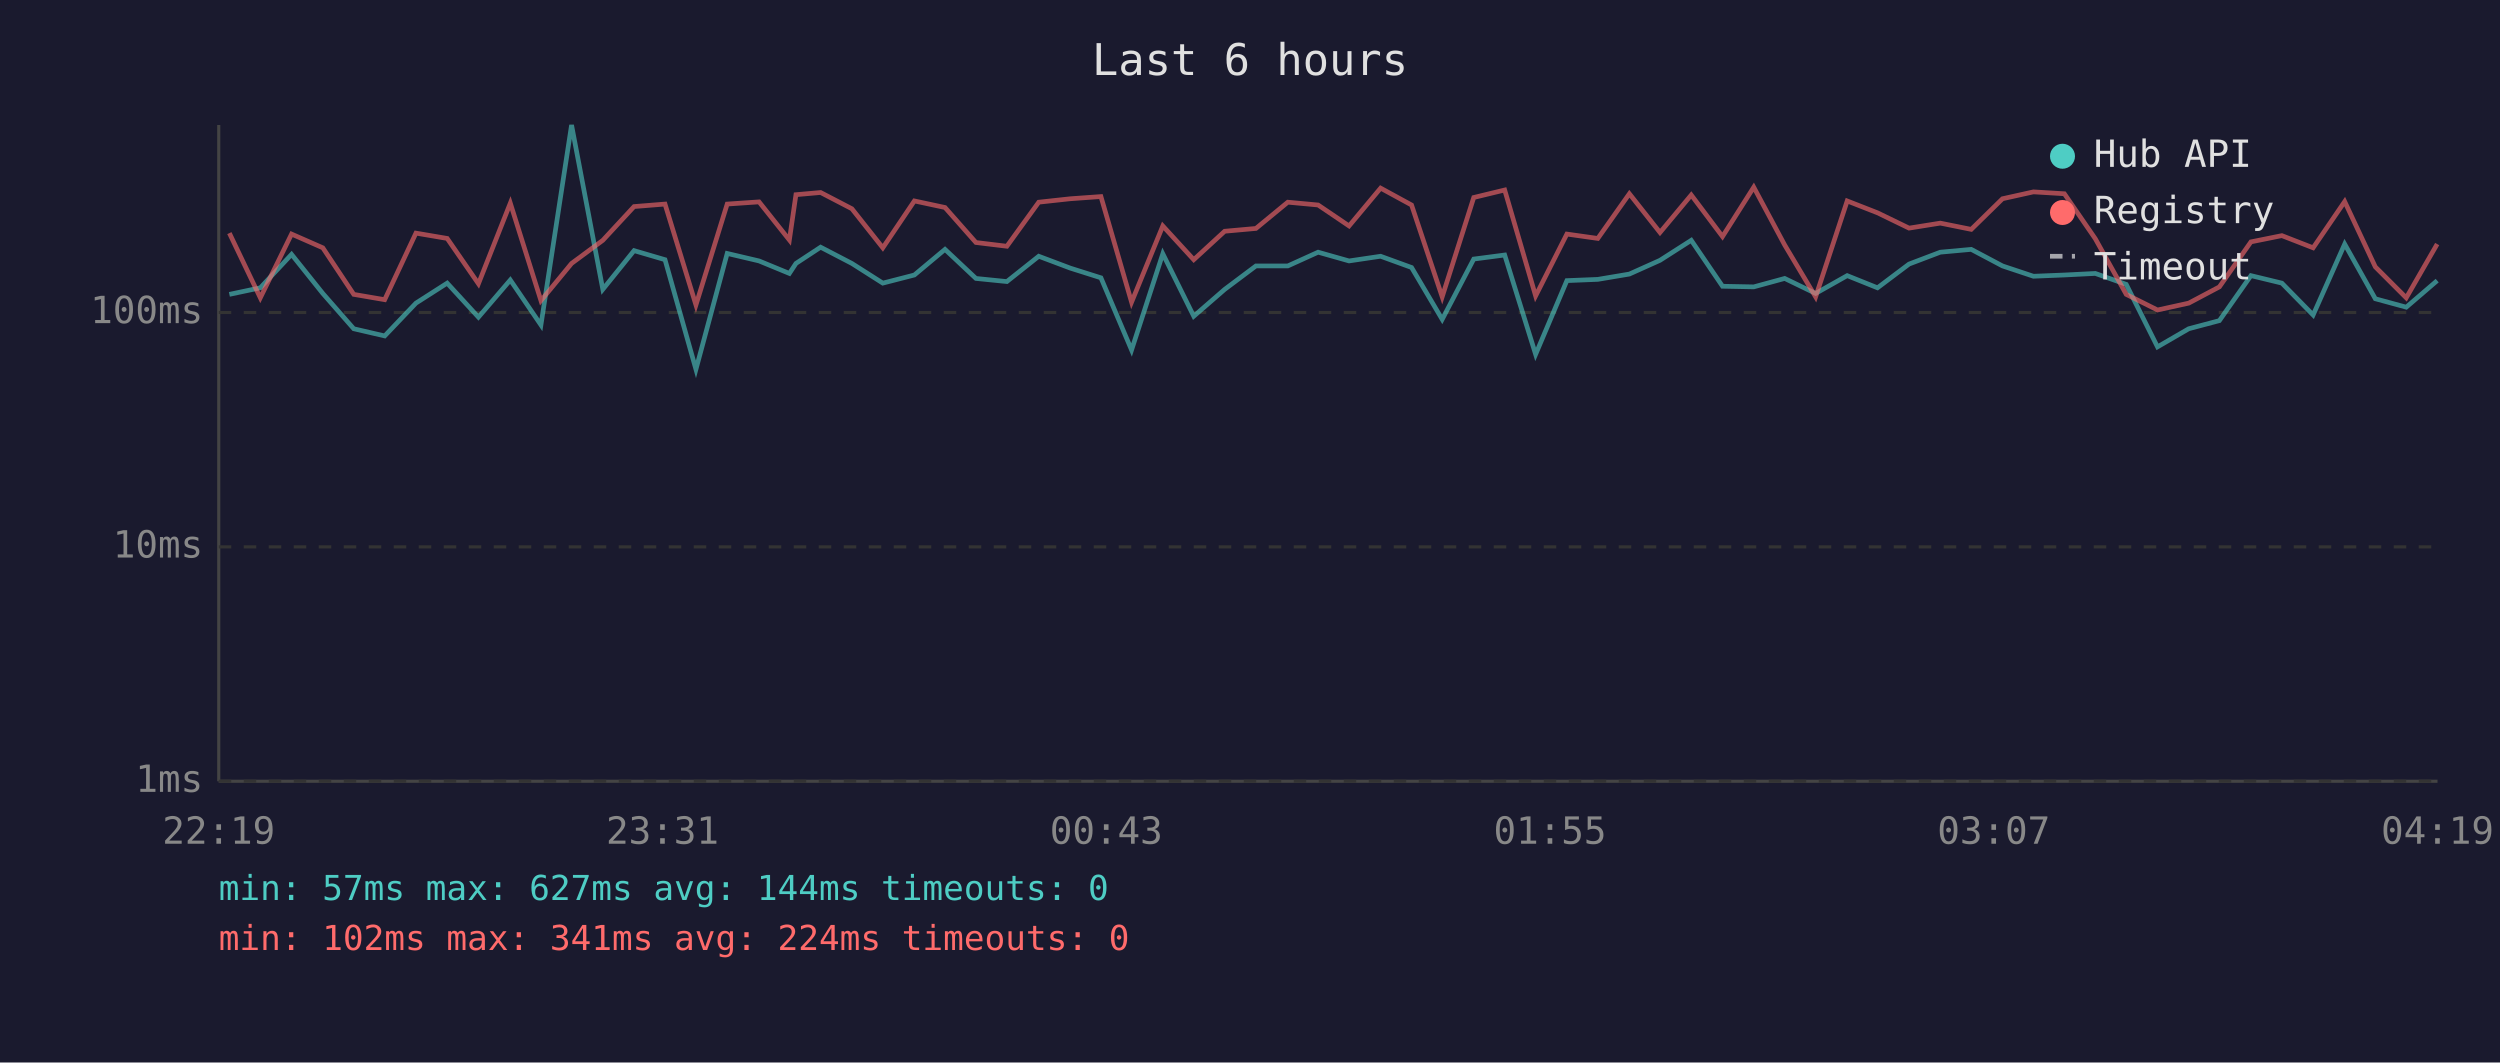
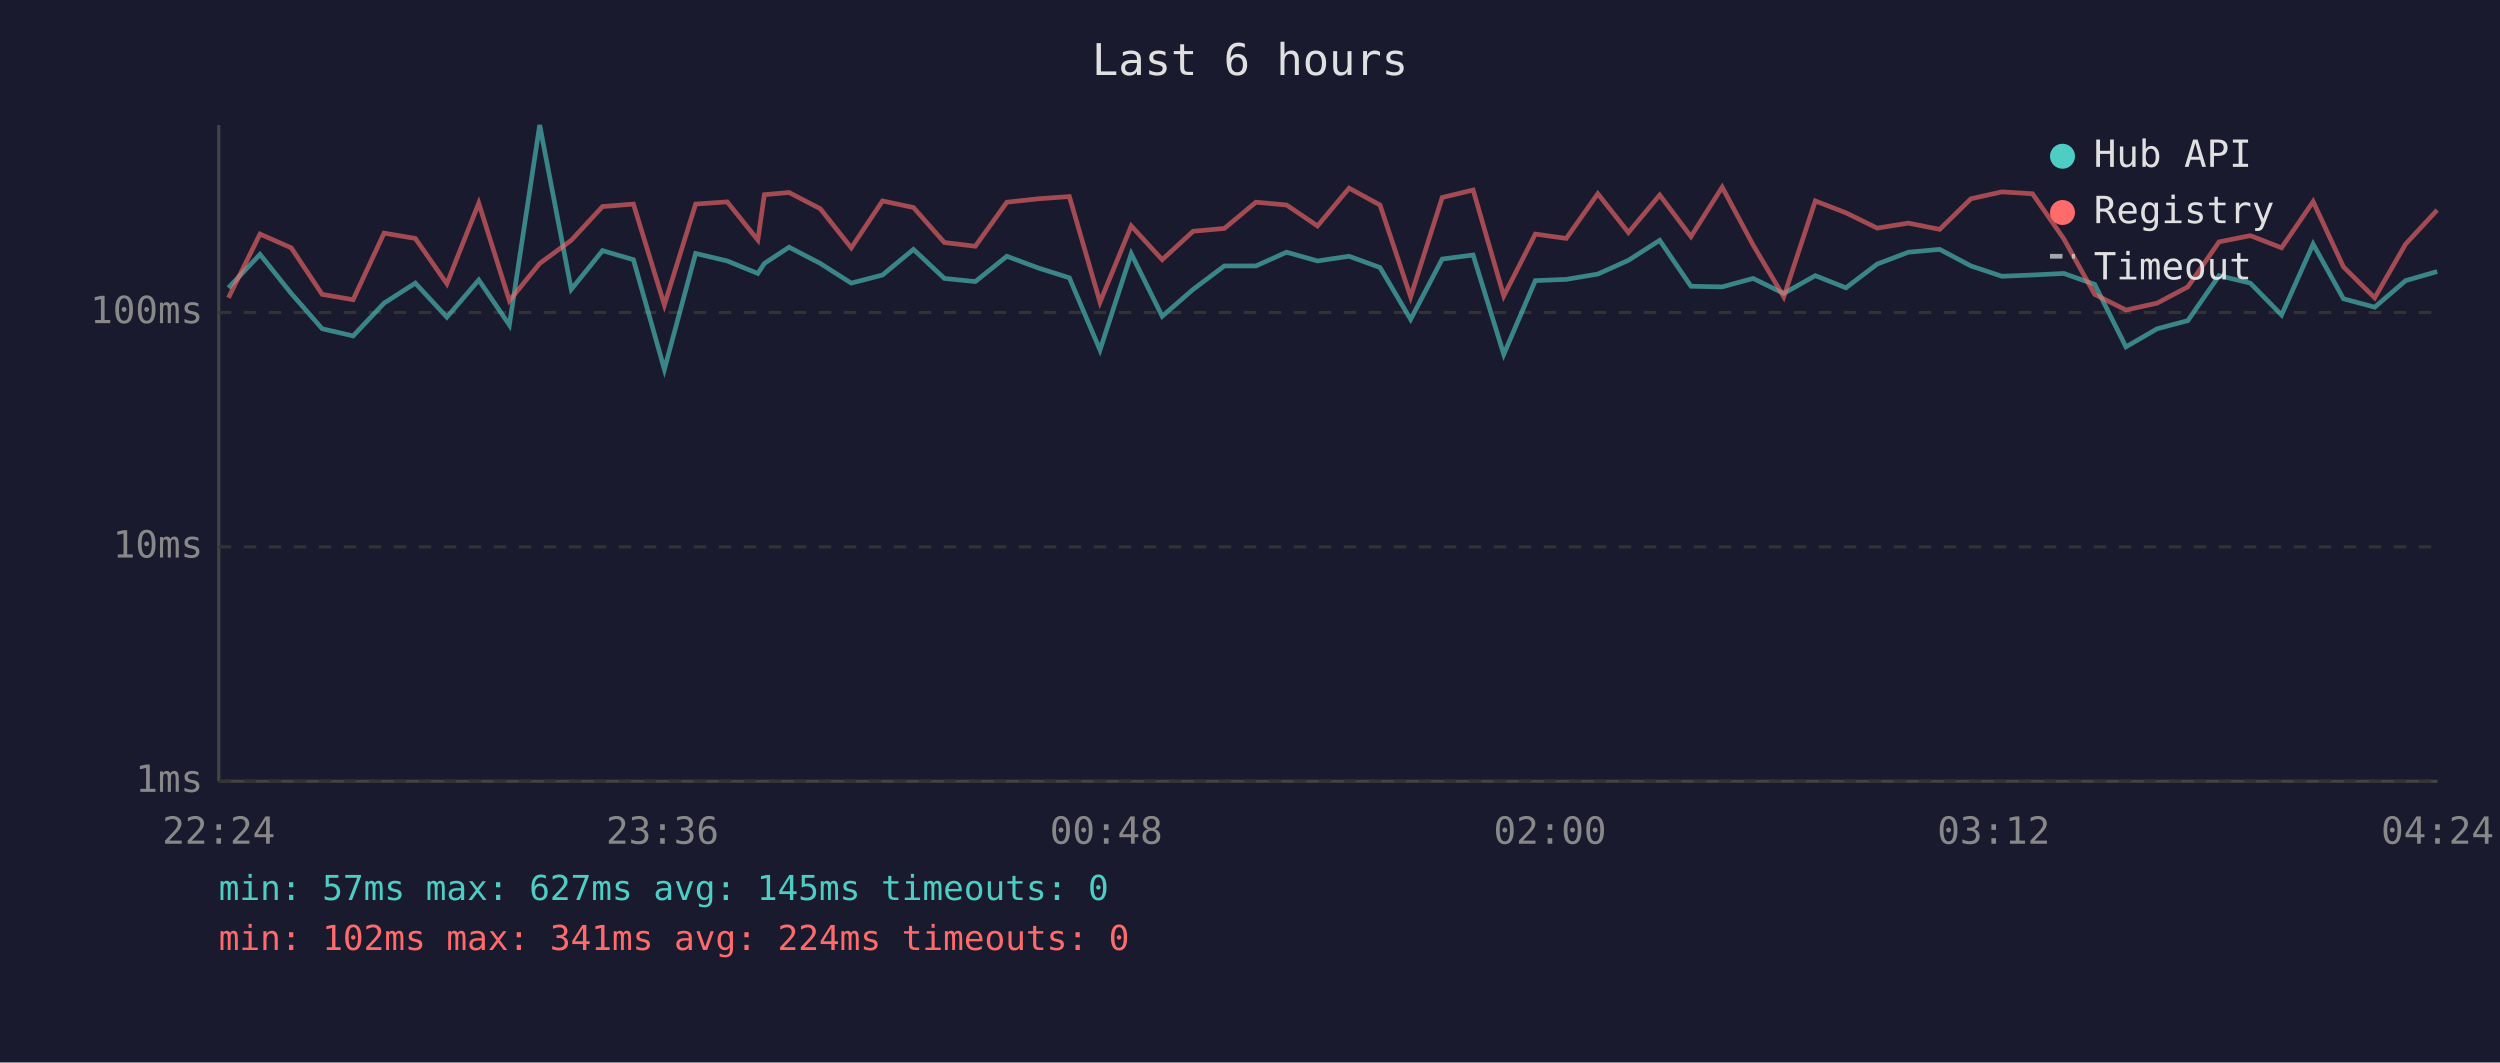
<svg xmlns="http://www.w3.org/2000/svg" viewBox="0 0 800 340" font-family="monospace" font-size="12">
  <rect width="800" height="340" fill="#1a1a2e" />
  <text x="400" y="24" fill="#e0e0e0" font-size="14" text-anchor="middle">Last 6 hours</text>
  <line x1="70" y1="40" x2="70" y2="250" stroke="#444" stroke-width="1" />
  <line x1="70" y1="250" x2="780" y2="250" stroke="#444" stroke-width="1" />
  <line x1="70" y1="250" x2="780" y2="250" stroke="#333" stroke-width="1" stroke-dasharray="4" />
  <text x="65" y="250" fill="#888" text-anchor="end" dominant-baseline="middle">1ms</text>
  <line x1="70" y1="175" x2="780" y2="175" stroke="#333" stroke-width="1" stroke-dasharray="4" />
  <text x="65" y="175" fill="#888" text-anchor="end" dominant-baseline="middle">10ms</text>
  <line x1="70" y1="100" x2="780" y2="100" stroke="#333" stroke-width="1" stroke-dasharray="4" />
  <text x="65" y="100" fill="#888" text-anchor="end" dominant-baseline="middle">100ms</text>
-   <text x="70" y="270" fill="#888" text-anchor="middle">22:19</text>
-   <text x="212" y="270" fill="#888" text-anchor="middle">23:31</text>
-   <text x="354" y="270" fill="#888" text-anchor="middle">00:43</text>
-   <text x="496" y="270" fill="#888" text-anchor="middle">01:55</text>
-   <text x="638" y="270" fill="#888" text-anchor="middle">03:07</text>
-   <text x="780" y="270" fill="#888" text-anchor="middle">04:19</text>
-   <polyline points="73.4,94.2 83.3,92.1 93.3,81.4 103.3,93.9 113.2,105.2 123.1,107.5 133.1,97.0 143.1,90.6 153.1,101.5 163.3,89.6 173.1,104.0 182.9,40.0 192.9,92.6 202.9,80.2 212.8,83.1 222.7,118.2 232.7,81.1 242.9,83.5 252.6,87.5 254.7,84.3 262.6,79.1 272.6,84.3 282.5,90.6 292.6,88.0 302.4,79.8 312.3,89.1 322.2,90.1 332.4,82.0 342.5,85.8 352.3,88.9 362.1,112.0 372.1,81.2 382.0,101.2 391.9,92.6 401.9,85.1 412.1,85.1 421.8,80.7 431.7,83.5 441.8,82.0 451.7,85.6 461.5,102.2 471.6,82.9 481.5,81.6 491.4,113.4 501.4,89.8 511.3,89.4 521.4,87.7 531.2,83.3 541.2,76.9 551.2,91.6 561.2,91.8 571.1,89.1 581.0,93.9 591.1,88.2 600.8,92.1 610.9,84.5 620.9,80.7 630.8,79.8 640.8,85.1 650.7,88.4 660.6,88.0 670.5,87.5 680.4,91.0 690.4,111.0 700.4,105.2 710.2,102.6 720.3,88.2 730.2,90.6 740.2,100.8 750.3,78.1 760.1,95.6 770.0,98.3 779.9,89.8" fill="none" stroke="#4ecdc4" stroke-width="1.5" opacity="0.6" />
-   <polyline points="73.4,74.6 83.3,95.3 93.3,74.9 103.3,79.3 113.2,94.2 123.1,95.9 133.1,74.6 143.1,76.3 153.1,90.8 163.3,65.0 173.1,96.2 182.9,84.3 192.9,76.9 202.9,66.1 212.8,65.3 222.7,97.6 232.7,65.3 242.9,64.6 252.6,76.8 254.7,62.3 262.6,61.6 272.6,66.8 282.5,79.3 292.6,64.3 302.4,66.4 312.3,77.6 322.2,78.8 332.4,64.7 342.5,63.6 352.3,62.9 362.1,96.7 372.1,72.3 382.0,83.1 391.9,74.0 401.9,73.1 412.1,64.7 421.8,65.6 431.7,72.3 441.8,60.2 451.7,65.6 461.5,95.0 471.6,63.2 481.5,60.8 491.4,94.7 501.4,74.9 511.3,76.3 521.4,62.0 531.2,74.4 541.2,62.4 551.2,75.7 561.2,59.9 571.1,78.4 581.0,95.0 591.1,64.3 600.8,68.1 610.9,73.0 620.9,71.4 630.8,73.4 640.8,63.6 650.7,61.4 660.6,62.0 670.5,76.4 680.4,94.2 690.4,99.2 700.4,97.0 710.2,91.8 720.3,77.4 730.2,75.4 740.2,79.3 750.3,64.5 760.1,85.4 770.0,95.3 779.9,78.1" fill="none" stroke="#ff6b6b" stroke-width="1.5" opacity="0.6" />
+   <text x="70" y="270" fill="#888" text-anchor="middle">22:24</text>
+   <text x="212" y="270" fill="#888" text-anchor="middle">23:36</text>
+   <text x="354" y="270" fill="#888" text-anchor="middle">00:48</text>
+   <text x="496" y="270" fill="#888" text-anchor="middle">02:00</text>
+   <text x="638" y="270" fill="#888" text-anchor="middle">03:12</text>
+   <text x="780" y="270" fill="#888" text-anchor="middle">04:24</text>
+   <polyline points="73.1,92.1 83.2,81.4 93.2,93.9 103.1,105.2 113.0,107.5 122.9,97.0 132.9,90.6 143.0,101.5 153.2,89.6 163.0,104.0 172.7,40.0 182.8,92.6 192.8,80.2 202.7,83.1 212.6,118.2 222.6,81.1 232.7,83.5 242.5,87.5 244.6,84.3 252.5,79.1 262.5,84.3 272.4,90.6 282.4,88.0 292.3,79.8 302.2,89.1 312.1,90.1 322.2,82.0 332.4,85.8 342.2,88.9 352.0,112.0 362.0,81.2 371.9,101.2 381.8,92.6 391.8,85.1 401.9,85.1 411.7,80.7 421.6,83.5 431.7,82.0 441.6,85.6 451.4,102.2 461.5,82.9 471.4,81.6 481.2,113.4 491.3,89.8 501.2,89.4 511.3,87.7 521.1,83.3 531.1,76.9 541.1,91.6 551.1,91.8 561.0,89.1 570.8,93.9 580.9,88.2 590.7,92.1 600.7,84.5 610.7,80.7 620.7,79.8 630.7,85.1 640.6,88.4 650.4,88.0 660.4,87.5 670.3,91.0 680.3,111.0 690.3,105.2 700.1,102.6 710.1,88.2 720.1,90.6 730.1,100.8 740.2,78.1 749.9,95.6 759.9,98.3 769.8,89.8 779.9,86.9" fill="none" stroke="#4ecdc4" stroke-width="1.5" opacity="0.6" />
+   <polyline points="73.1,95.3 83.2,74.9 93.2,79.3 103.1,94.2 113.0,95.9 122.9,74.6 132.9,76.3 143.0,90.8 153.2,65.0 163.0,96.2 172.7,84.3 182.8,76.9 192.8,66.1 202.7,65.3 212.6,97.6 222.6,65.3 232.7,64.6 242.5,76.8 244.6,62.3 252.5,61.6 262.5,66.8 272.4,79.3 282.4,64.3 292.3,66.4 302.2,77.6 312.1,78.8 322.2,64.7 332.4,63.6 342.2,62.9 352.0,96.7 362.0,72.3 371.9,83.1 381.8,74.0 391.8,73.1 401.9,64.7 411.7,65.6 421.6,72.3 431.7,60.2 441.6,65.6 451.4,95.0 461.5,63.2 471.4,60.8 481.2,94.7 491.3,74.9 501.2,76.3 511.3,62.0 521.1,74.4 531.1,62.4 541.1,75.7 551.1,59.9 561.0,78.4 570.8,95.0 580.9,64.3 590.7,68.1 600.7,73.0 610.7,71.4 620.7,73.4 630.7,63.6 640.6,61.4 650.4,62.0 660.4,76.4 670.3,94.2 680.3,99.2 690.3,97.0 700.1,91.8 710.1,77.4 720.1,75.4 730.1,79.3 740.2,64.5 749.9,85.4 759.9,95.3 769.8,78.1 779.9,67.2" fill="none" stroke="#ff6b6b" stroke-width="1.5" opacity="0.6" />
  <circle cx="660" cy="50" r="4" fill="#4ecdc4" />
  <text x="670" y="50" fill="#e0e0e0" dominant-baseline="middle">Hub API</text>
  <circle cx="660" cy="68" r="4" fill="#ff6b6b" />
  <text x="670" y="68" fill="#e0e0e0" dominant-baseline="middle">Registry</text>
  <line x1="656" y1="82" x2="664" y2="82" stroke="#e0e0e0" stroke-width="1.5" stroke-dasharray="4,3" opacity="0.7" />
  <text x="670" y="86" fill="#e0e0e0" dominant-baseline="middle">Timeout</text>
-   <text x="70" y="288" fill="#4ecdc4" font-size="11">min: 57ms  max: 627ms  avg: 144ms  timeouts: 0</text>
+   <text x="70" y="288" fill="#4ecdc4" font-size="11">min: 57ms  max: 627ms  avg: 145ms  timeouts: 0</text>
  <text x="70" y="304" fill="#ff6b6b" font-size="11">min: 102ms  max: 341ms  avg: 224ms  timeouts: 0</text>
</svg>
